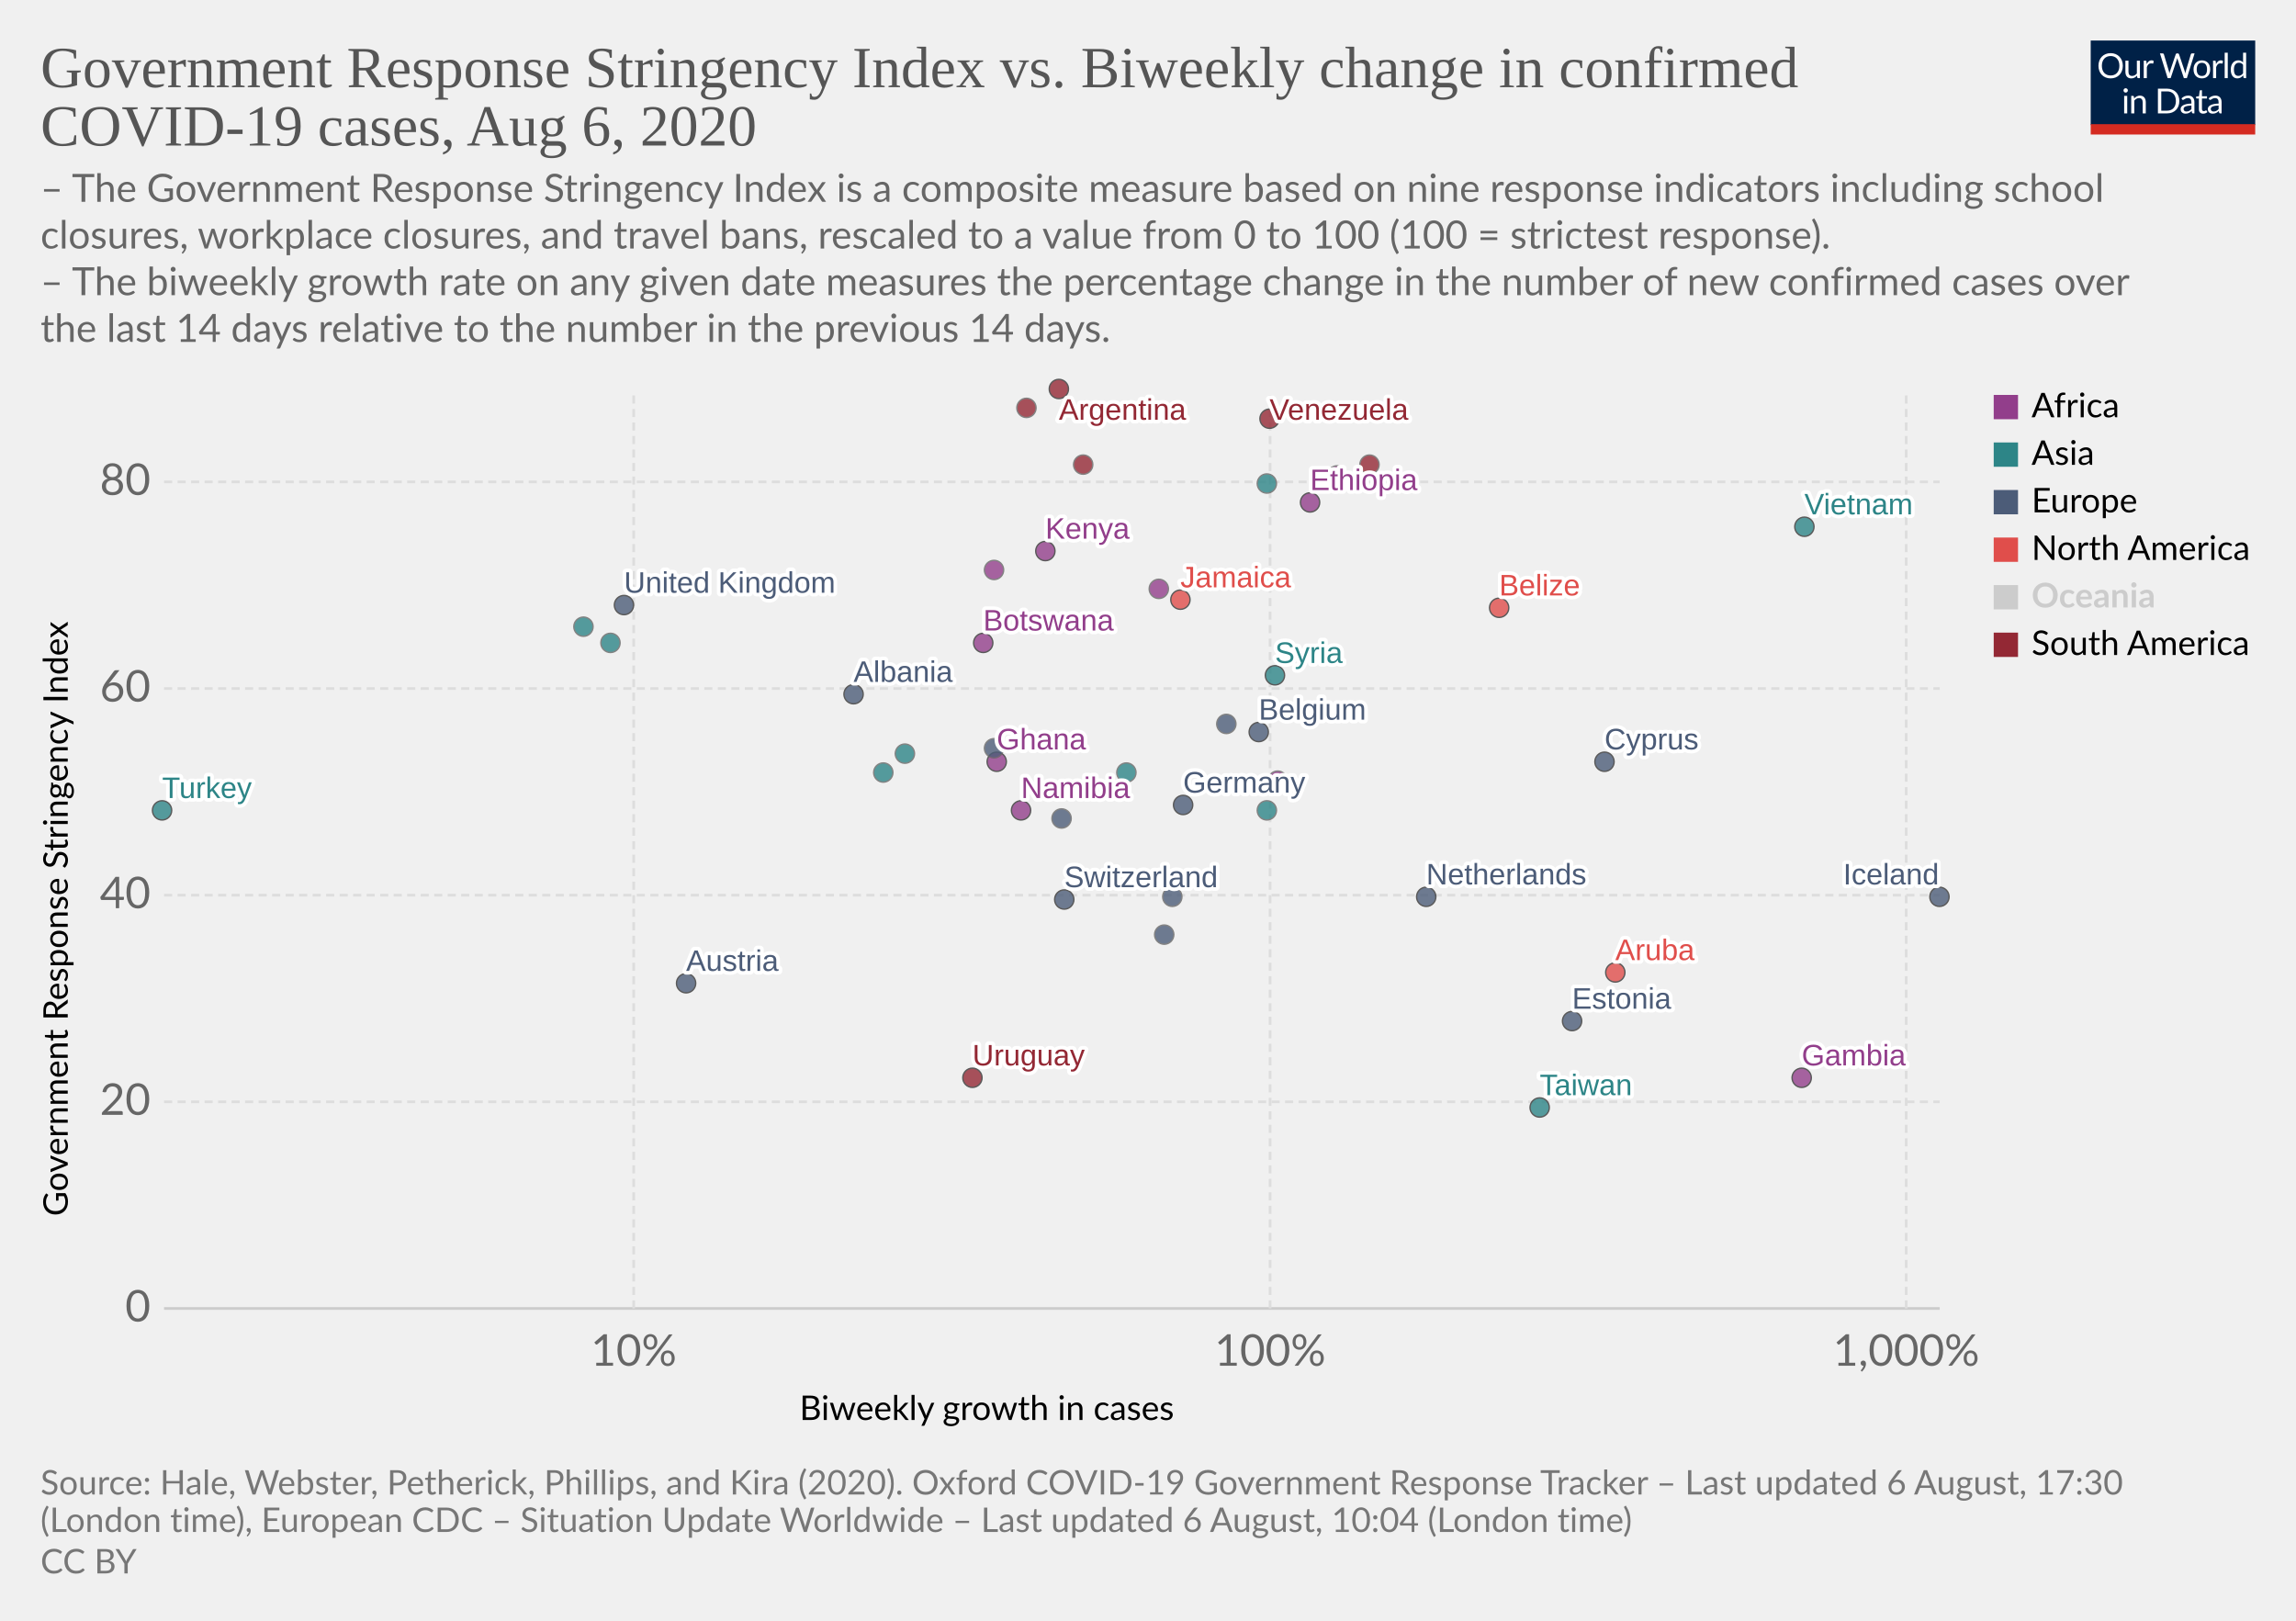
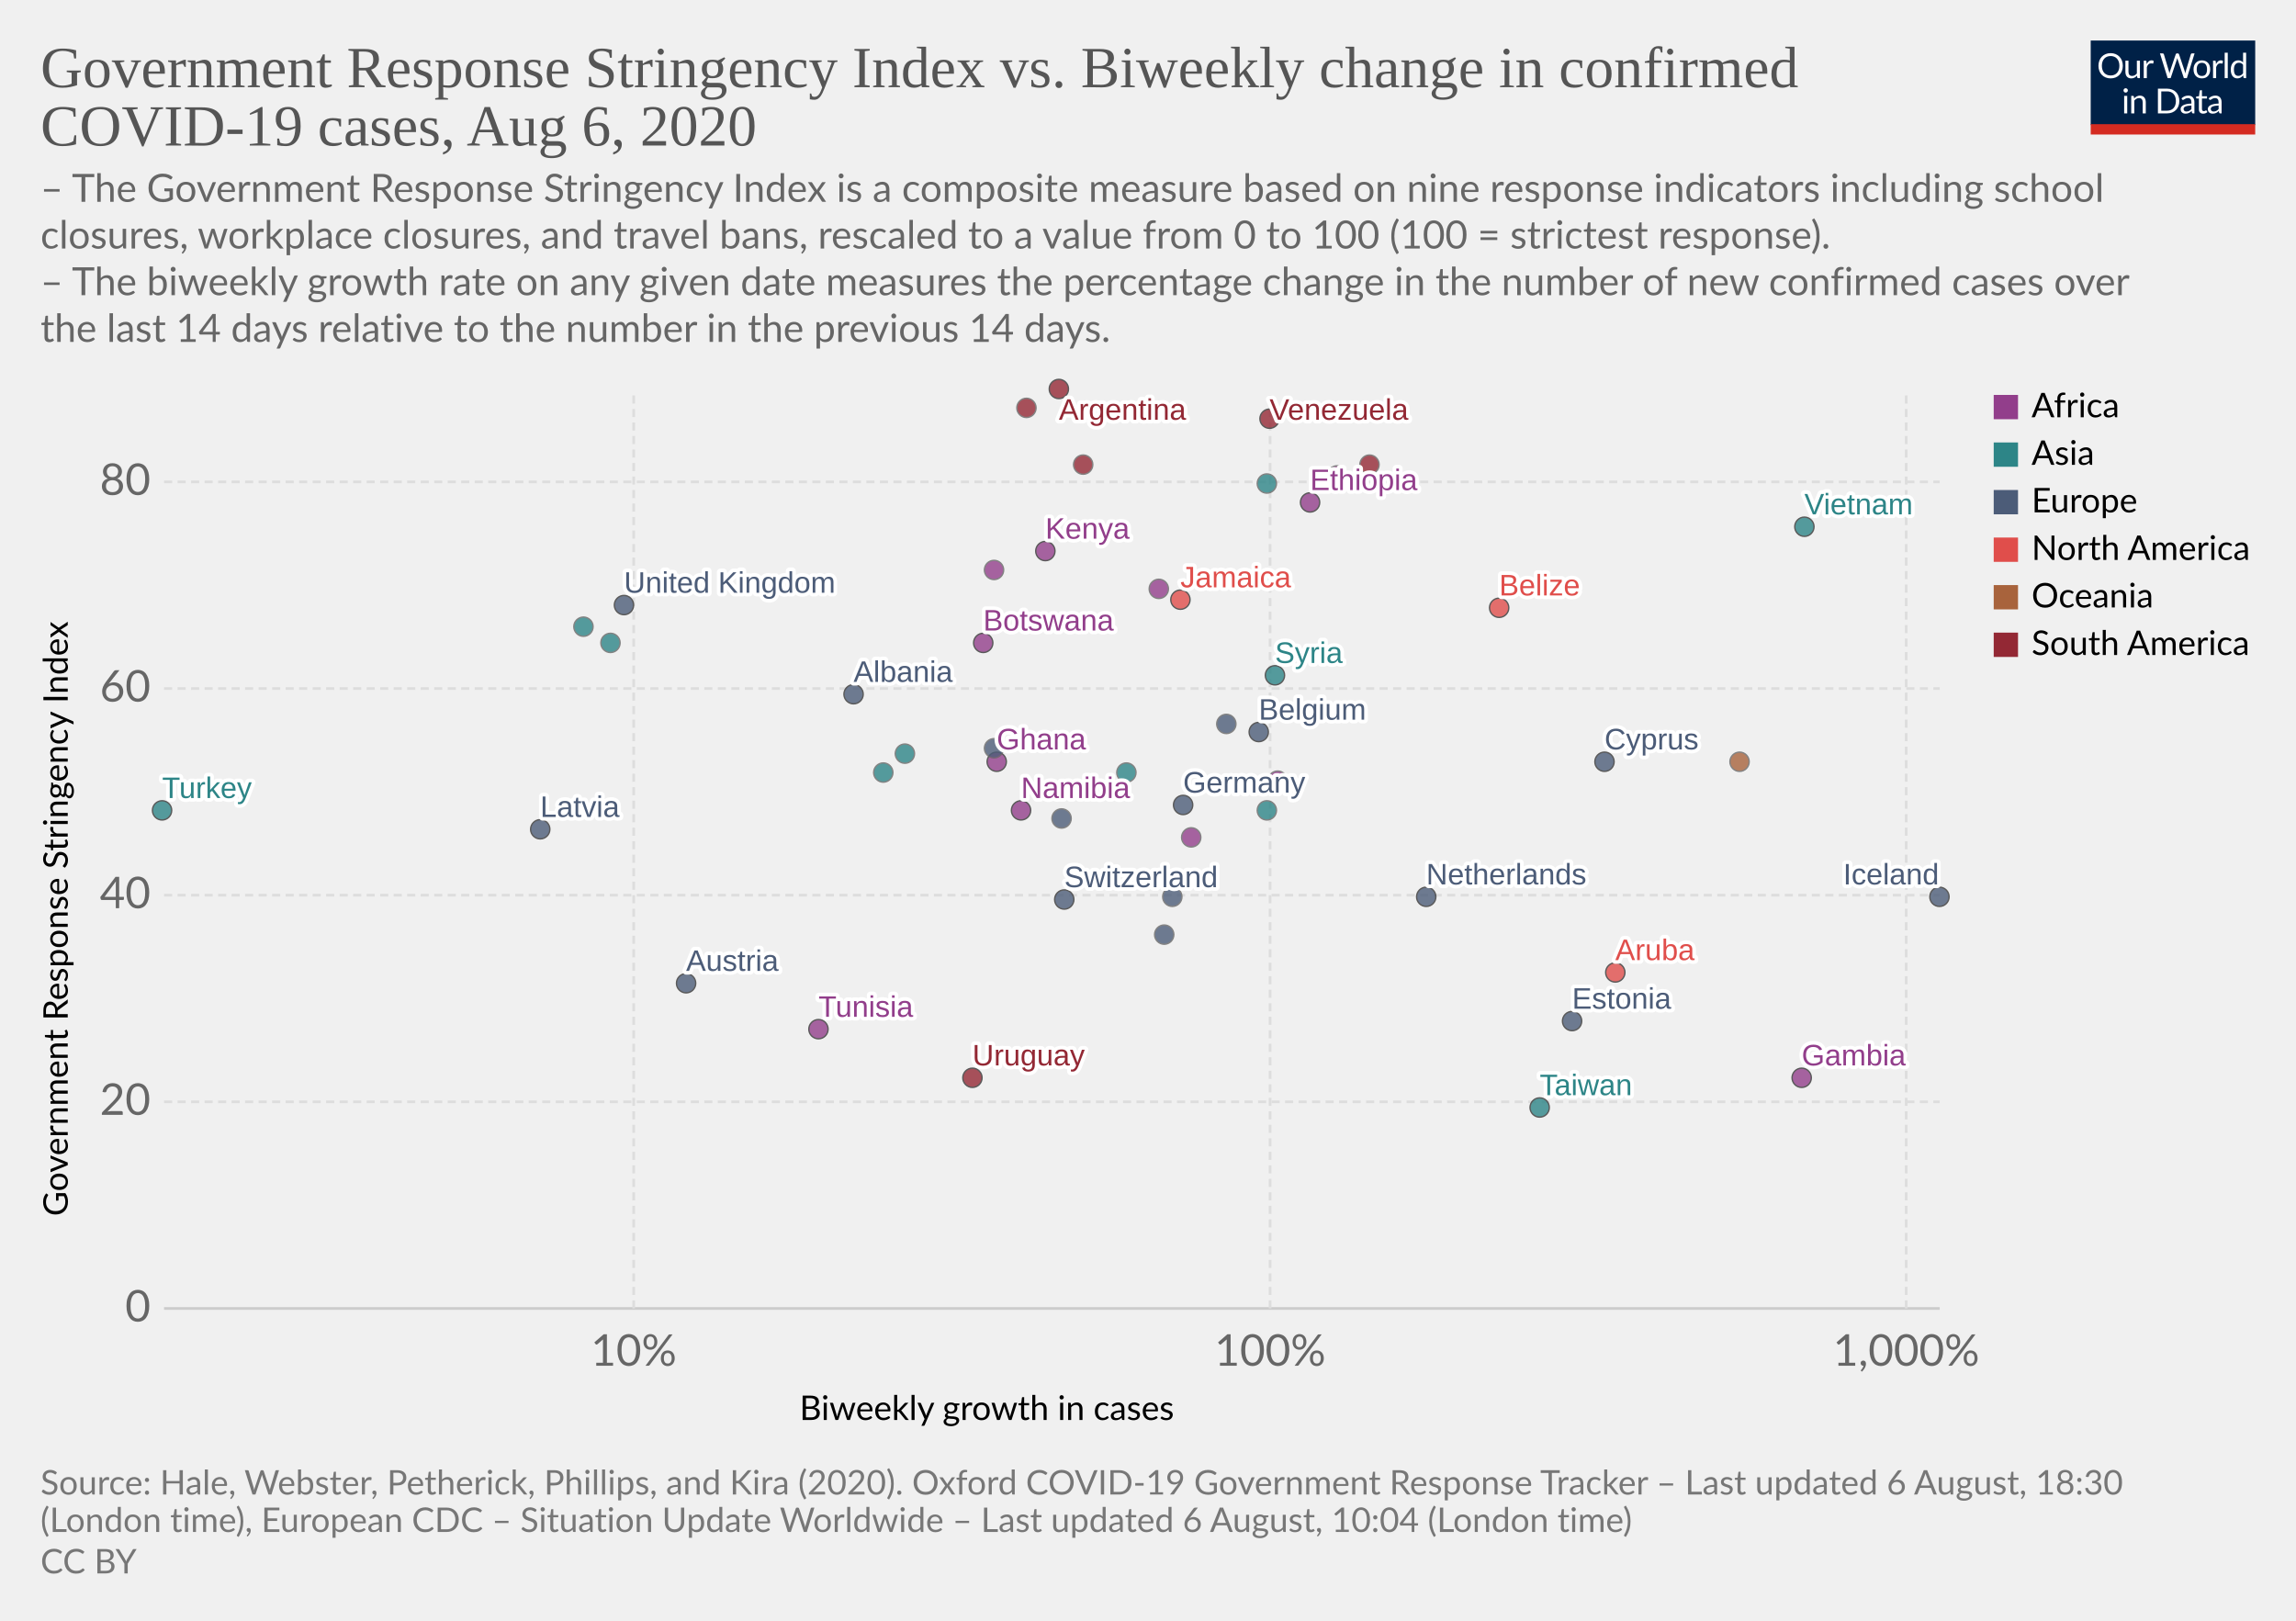
<svg xmlns="http://www.w3.org/2000/svg" version="1.1" style="background-color:#fff;-webkit-font-smoothing:antialiased" width="850" height="600" viewBox="0 0 850 600" font-family="Lato,'Helvetica Neue',Helvetica,Arial,sans-serif" font-size="18" text-rendering="optimizeLegibility">
  <g class="HeaderView">
    <g transform="matrix(.29 0 0 .29 774 15)">
      <svg width="210" height="120" viewBox="0 0 210 120" fill="none">
        <g clip-path="url(#clip0)">
          <path d="M0 0h210v107.89H0V0z" fill="#002147" />
          <path d="M40.98 32.25c0 2.36-.38 4.53-1.12 6.51a14.26 14.26 0 01-8.1 8.4c-1.9.78-4.02 1.17-6.34 1.17a16.6 16.6 0 01-6.33-1.17 14.31 14.31 0 01-8.08-8.4 18.29 18.29 0 01-1.12-6.51c0-2.36.38-4.53 1.12-6.5a14.32 14.32 0 018.07-8.44c1.92-.8 4.03-1.19 6.34-1.19 2.32 0 4.43.4 6.34 1.19 1.92.8 3.56 1.9 4.93 3.34a14.87 14.87 0 013.17 5.1 18.1 18.1 0 011.12 6.5zm-4.38 0c0-1.94-.26-3.68-.8-5.22a10.91 10.91 0 00-2.24-3.89 9.68 9.68 0 00-3.52-2.46 11.95 11.95 0 00-4.62-.86c-1.68 0-3.21.28-4.6.86a9.88 9.88 0 00-3.54 2.46 10.91 10.91 0 00-2.24 3.9c-.53 1.53-.8 3.27-.8 5.2 0 1.94.27 3.68.8 5.22a11.17 11.17 0 002.24 3.9 10.01 10.01 0 003.55 2.44c1.38.56 2.9.83 4.6.83 1.7 0 3.24-.27 4.61-.83a9.8 9.8 0 003.52-2.44 11.17 11.17 0 002.25-3.9c.53-1.54.8-3.28.8-5.21zm26.22-6.54V48H60.5c-.56 0-.9-.27-1.05-.81l-.31-2.4a12.45 12.45 0 01-3.26 2.6c-1.2.64-2.58.96-4.13.96-1.22 0-2.3-.2-3.24-.6a6.52 6.52 0 01-2.33-1.7 7.37 7.37 0 01-1.43-2.67c-.3-1.04-.46-2.2-.46-3.45V25.7h3.91v14.22c0 1.68.38 2.99 1.15 3.91.77.93 1.96 1.39 3.54 1.39 1.16 0 2.24-.27 3.23-.82a10.42 10.42 0 002.8-2.28V25.7h3.91zm8.61 4.47a9.94 9.94 0 012.6-3.56 5.64 5.64 0 013.76-1.3c.47 0 .92.05 1.34.15.44.1.83.27 1.17.49l-.3 2.92c-.09.37-.3.55-.66.55-.2 0-.5-.04-.9-.13a6.21 6.21 0 00-3.24.18c-.54.2-1.03.5-1.47.92-.42.4-.81.9-1.17 1.5-.33.58-.64 1.26-.92 2.02V48H67.7V25.71h2.25c.42 0 .72.08.88.25.16.16.27.44.33.83l.26 3.39zm61.16-13.7L122.75 48h-3.82l-7.99-24.05a21.95 21.95 0 01-.42-1.58 38.36 38.36 0 01-.44 1.58L102.05 48h-3.83L88.4 16.47h3.54c.38 0 .7.1.95.29.26.2.43.43.5.73l6.52 21.9c.1.4.2.83.28 1.28.1.46.2.94.29 1.46l.3-1.46c.12-.47.25-.9.38-1.27l7.41-21.91c.1-.25.26-.48.51-.69.27-.22.58-.33.95-.33h1.23c.38 0 .69.1.92.29.24.2.41.43.53.73l7.4 21.9a28.4 28.4 0 01.68 2.62 29.52 29.52 0 01.52-2.61l6.54-21.91c.07-.27.23-.5.48-.7.27-.21.58-.32.95-.32h3.32zm9.35 8.88c1.63 0 3.1.27 4.4.82a9.43 9.43 0 015.46 5.94c.5 1.4.74 2.98.74 4.73 0 1.76-.25 3.34-.74 4.75a9.43 9.43 0 01-5.46 5.92c-1.3.52-2.77.79-4.4.79-1.64 0-3.12-.27-4.44-.8a9.42 9.42 0 01-3.35-2.3c-.92-1-1.63-2.2-2.13-3.61-.49-1.41-.73-3-.73-4.75s.24-3.33.73-4.73c.5-1.43 1.2-2.64 2.13-3.63a9.4 9.4 0 013.35-2.31c1.32-.55 2.8-.82 4.44-.82zm0 19.89c2.2 0 3.84-.73 4.93-2.2 1.08-1.48 1.63-3.54 1.63-6.18 0-2.66-.55-4.72-1.63-6.2-1.09-1.49-2.73-2.23-4.93-2.23-1.12 0-2.09.2-2.93.57a5.7 5.7 0 00-2.06 1.65 7.5 7.5 0 00-1.24 2.67c-.26 1.04-.4 2.22-.4 3.54 0 2.64.55 4.7 1.64 6.18 1.1 1.47 2.76 2.2 4.99 2.2zm17.97-15.07a9.94 9.94 0 012.6-3.56 5.64 5.64 0 013.76-1.3c.47 0 .91.05 1.34.15.44.1.83.27 1.16.49l-.28 2.92c-.09.37-.31.55-.66.55-.2 0-.5-.04-.9-.13a6.2 6.2 0 00-3.24.18c-.54.2-1.03.5-1.47.92-.43.4-.82.9-1.17 1.5a13.1 13.1 0 00-.92 2.02V48h-3.94V25.71h2.24c.43 0 .72.08.88.25.17.16.28.44.33.83l.27 3.39zm15.04-14.59V48h-3.92V15.6h3.92zm19.55 15.43a6.22 6.22 0 00-2.38-2.05 6.7 6.7 0 00-2.86-.6c-2.07 0-3.66.75-4.77 2.23-1.12 1.48-1.68 3.6-1.68 6.33 0 1.46.13 2.7.38 3.74a7.29 7.29 0 001.1 2.56 4.35 4.35 0 001.78 1.45c.7.3 1.5.46 2.4.46 1.29 0 2.41-.3 3.36-.88a9.6 9.6 0 002.67-2.49V31.02zm3.91-15.43V48h-2.33c-.56 0-.9-.27-1.06-.81l-.35-2.71a12.13 12.13 0 01-3.25 2.77 8.28 8.28 0 01-4.23 1.06 7.31 7.31 0 01-6.14-2.9c-.73-.96-1.3-2.15-1.69-3.57a18.35 18.35 0 01.07-9.48 11.29 11.29 0 011.89-3.7 8.7 8.7 0 017.06-3.34 7.96 7.96 0 016.12 2.62V15.59h3.91zM46.61 70.71V93H42.7V70.71h3.91zm.84-7c0 .39-.08.75-.24 1.09a2.81 2.81 0 01-1.52 1.47 2.67 2.67 0 01-2.16 0 2.9 2.9 0 01-1.45-1.47 2.67 2.67 0 010-2.16c.15-.35.35-.65.6-.9.25-.27.53-.47.85-.62a2.67 2.67 0 012.16 0c.35.15.65.35.9.62.27.25.47.55.62.9.16.34.24.7.24 1.08zm7.97 10.24c.49-.54 1-1.04 1.54-1.48a9.85 9.85 0 013.66-1.84 8.96 8.96 0 015.43.35c.94.4 1.72.97 2.33 1.71a7.36 7.36 0 011.43 2.67c.32 1.04.49 2.19.49 3.45V93h-3.94V78.81c0-1.69-.4-3-1.17-3.92-.76-.93-1.93-1.4-3.5-1.4a6.6 6.6 0 00-3.25.83c-1 .56-1.92 1.31-2.77 2.27V93h-3.94V70.71h2.35c.56 0 .9.28 1.04.82l.3 2.42zm57.7 3.3c0 2.36-.37 4.5-1.11 6.44a14.3 14.3 0 01-3.17 4.98 14.1 14.1 0 01-4.93 3.2c-1.9.76-4.02 1.13-6.33 1.13H85.8V61.47h11.77c2.31 0 4.42.39 6.33 1.15a13.8 13.8 0 018.1 8.18 17.75 17.75 0 011.12 6.45zm-4.37 0c0-1.94-.26-3.67-.8-5.2a10.94 10.94 0 00-2.23-3.87 9.57 9.57 0 00-3.53-2.42 12.23 12.23 0 00-4.61-.83h-7.5v24.62h7.5c1.7 0 3.24-.28 4.61-.84a9.7 9.7 0 003.53-2.4 10.94 10.94 0 002.24-3.87c.53-1.53.8-3.26.8-5.2zm19.8 5.72c-1.8.06-3.34.2-4.62.44-1.26.22-2.3.51-3.1.88-.8.36-1.37.8-1.74 1.3-.35.5-.53 1.05-.53 1.67 0 .58.1 1.1.3 1.52a3 3 0 00.76 1.05c.34.27.73.46 1.17.6.45.11.94.17 1.45.17a7.28 7.28 0 003.5-.81 11.95 11.95 0 002.82-2.2v-4.62zm-12.65-9.11a12.73 12.73 0 013.98-2.66c1.43-.59 3-.88 4.73-.88 1.25 0 2.36.2 3.33.61a6.81 6.81 0 013.94 4.38c.33 1.04.5 2.19.5 3.43V93h-1.74a1.8 1.8 0 01-.88-.18c-.2-.13-.36-.38-.48-.74l-.44-2.12c-.59.55-1.16 1.03-1.72 1.46a9.48 9.48 0 01-3.74 1.7c-.69.15-1.46.23-2.3.23-.87 0-1.69-.12-2.45-.35a5.34 5.34 0 01-3.34-2.93 6.64 6.64 0 01-.49-2.64c0-.88.25-1.72.73-2.53a6.33 6.33 0 012.35-2.17c1.09-.63 2.5-1.15 4.25-1.54 1.75-.41 3.89-.65 6.42-.7v-1.75c0-1.73-.37-3.03-1.12-3.91-.75-.9-1.84-1.34-3.28-1.34-.97 0-1.78.12-2.44.37-.64.23-1.2.5-1.7.81l-1.23.82c-.33.23-.67.35-1 .35-.27 0-.5-.07-.69-.2a2.1 2.1 0 01-.48-.53l-.7-1.25zm27.67 19.5c-1.76 0-3.12-.5-4.07-1.48-.94-.98-1.41-2.4-1.41-4.25V74h-2.68a.9.9 0 01-.6-.2c-.16-.14-.24-.36-.24-.66v-1.56l3.65-.46.9-6.89a.9.9 0 01.29-.52.88.88 0 01.62-.22H142v7.67h6.44V74H142v13.38c0 .94.22 1.63.68 2.09.45.45 1.04.68 1.76.68a3.21 3.21 0 001.85-.53l.55-.35c.16-.12.3-.18.41-.18.2 0 .4.13.55.38l1.15 1.87a7.45 7.45 0 01-2.44 1.5c-.96.35-1.94.52-2.95.52zm19.68-10.4c-1.8.07-3.34.21-4.62.45-1.26.22-2.3.51-3.1.88-.8.36-1.37.8-1.74 1.3-.35.5-.53 1.05-.53 1.67 0 .58.1 1.1.3 1.52.18.42.44.77.76 1.05.34.27.73.46 1.17.6.45.11.94.17 1.45.17a7.3 7.3 0 003.5-.81 12.04 12.04 0 002.82-2.2v-4.62zm-12.65-9.1a12.72 12.72 0 013.99-2.66c1.42-.59 3-.88 4.72-.88 1.25 0 2.36.2 3.33.61a6.81 6.81 0 013.94 4.38c.33 1.04.5 2.19.5 3.43V93h-1.74a1.8 1.8 0 01-.88-.18c-.2-.13-.36-.38-.48-.74l-.44-2.12c-.59.55-1.16 1.03-1.72 1.46a9.48 9.48 0 01-3.74 1.7c-.69.15-1.46.23-2.3.23-.87 0-1.69-.12-2.45-.35a5.33 5.33 0 01-3.34-2.93 6.62 6.62 0 01-.49-2.64c0-.88.25-1.72.73-2.53a6.33 6.33 0 012.35-2.17c1.09-.63 2.5-1.15 4.25-1.54a31.2 31.2 0 016.42-.7v-1.75c0-1.73-.37-3.03-1.12-3.91-.75-.9-1.84-1.34-3.28-1.34-.97 0-1.78.12-2.44.37-.64.23-1.2.5-1.7.81-.46.3-.87.57-1.22.82-.34.23-.68.35-1.02.35-.26 0-.49-.07-.68-.2a1.88 1.88 0 01-.48-.53l-.7-1.25z" fill="#fff" />
          <path fill="#D42B21" d="M0 106.79h210V120H0z" />
        </g>
        <defs>
          <clipPath id="clip0">
            <path fill="#fff" d="M0 0h210v120H0z" />
          </clipPath>
        </defs>
      </svg>
    </g>
    <a href="https://ourworldindata.org/grapher/government-response-stringency-index-vs-biweekly-change-in-confirmed-covid-19-cases" target="_blank" font-family="&quot;Playfair Display&quot;,Georgia,&quot;Times New Roman&quot;,serif">
      <text font-size="21.6" x="15" y="32.3" fill="#555">
        <tspan x="15" y="32.28">Government Response Stringency Index vs. Biweekly change in confirmed</tspan>
        <tspan x="15" y="53.88">COVID-19 cases, Aug 6, 2020</tspan>
      </text>
    </a>
    <text font-size="14.4" x="15" y="74.7" fill="#666">
      <tspan x="15" y="74.72">– The Government Response Stringency Index is a composite measure based on nine response indicators including school</tspan>
      <tspan x="15" y="92">closures, workplace closures, and travel bans, rescaled to a value from 0 to 100 (100 = strictest response).</tspan>
      <tspan x="15" y="109.28"> – The biweekly growth rate on any given date measures the percentage change in the number of new confirmed cases over</tspan>
      <tspan x="15" y="126.56">the last 14 days relative to the number in the previous 14 days.</tspan>
    </text>
  </g>
  <g class="ScatterPlot">
    <g class="AxisBoxView">
      <g class="HorizontalAxis">
        <text font-size="12.6" x="296" y="525.7">
          <tspan x="295.99" y="525.68">Biweekly growth in cases</tspan>
        </text>
        <text x="234.6" y="505.6" fill="#666" text-anchor="middle" font-size="16.2">10%</text>
        <text x="470.2" y="505.6" fill="#666" text-anchor="middle" font-size="16.2">100%</text>
        <text x="705.7" y="505.6" fill="#666" text-anchor="middle" font-size="16.2">1,000%</text>
      </g>
      <g class="VerticalAxis">
        <text font-size="12.6" x="-450.2" y="25.1" transform="rotate(-90)">
          <tspan x="-450.2" y="25.08">Government Response Stringency Index</tspan>
        </text>
        <text x="55.74" y="484.4" fill="#666" dominant-baseline="middle" text-anchor="end" font-size="16.2">0</text>
        <text x="55.74" y="407.9" fill="#666" dominant-baseline="middle" text-anchor="end" font-size="16.2">20</text>
        <text x="55.74" y="331.4" fill="#666" dominant-baseline="middle" text-anchor="end" font-size="16.2">40</text>
        <text x="55.74" y="254.9" fill="#666" dominant-baseline="middle" text-anchor="end" font-size="16.2">60</text>
        <text x="55.74" y="178.4" fill="#666" dominant-baseline="middle" text-anchor="end" font-size="16.2">80</text>
      </g>
      <g class="AxisGridLines horizontalLines">
        <path stroke="#ccc" d="M60.74 484.4h657.35" />
        <path stroke="#ddd" stroke-dasharray="3,2" d="M60.74 407.9h657.35M60.74 331.4h657.35M60.74 254.9h657.35M60.74 178.4h657.35" />
      </g>
      <g class="AxisGridLines verticalLines" stroke="#ddd" stroke-dasharray="3,2">
        <path d="M234.6 484.4v-340M470.2 484.4v-340M705.7 484.4v-340" />
      </g>
    </g>
    <g class="PointsWithLabels clickable" clip-path="url(#a)" font-family="Arial, sans-serif">
      <path fill="rgba(255,255,255,0)" d="M60.74 144.4h657.35v340H60.74z" />
      <defs>
        <clipPath id="a">
          <path d="M50.74 134.4h677.35v360H50.74z" />
        </clipPath>
      </defs>
      <g class="key-Argentina_0">
        <circle cx="392" cy="144" r="3.57" fill="#932834" opacity=".8" stroke="#333" stroke-width=".5" />
      </g>
      <g class="key-Austria_0">
        <circle cx="254" cy="364" r="3.57" fill="#4C5C78" opacity=".8" stroke="#333" stroke-width=".5" />
      </g>
      <g class="key-Belgium_0">
        <circle cx="466" cy="271" r="3.57" fill="#4C5C78" opacity=".8" stroke="#333" stroke-width=".5" />
      </g>
      <g class="key-Belize_0">
        <circle cx="555" cy="225" r="3.57" fill="#E04E4B" opacity=".8" stroke="#333" stroke-width=".5" />
      </g>
      <g class="key-Botswana_0">
        <circle cx="364" cy="238" r="3.57" fill="#923E8B" opacity=".8" stroke="#333" stroke-width=".5" />
      </g>
      <g class="key-Switzerland_0">
        <circle cx="394" cy="333" r="3.57" fill="#4C5C78" opacity=".8" stroke="#333" stroke-width=".5" />
      </g>
      <g class="key-Colombia_0">
        <circle cx="380" cy="151" r="3.57" fill="#932834" opacity=".8" stroke="#666" stroke-width=".5" />
      </g>
      <g class="key-Czech-Republic_0">
        <circle cx="431" cy="346" r="3.57" fill="#4C5C78" opacity=".8" stroke="#666" stroke-width=".5" />
      </g>
      <g class="key-Germany_0">
        <circle cx="438" cy="298" r="3.57" fill="#4C5C78" opacity=".8" stroke="#333" stroke-width=".5" />
      </g>
      <g class="key-Denmark_0">
        <circle cx="454" cy="268" r="3.57" fill="#4C5C78" opacity=".8" stroke="#666" stroke-width=".5" />
      </g>
      <g class="key-Jamaica_0">
        <circle cx="437" cy="222" r="3.57" fill="#E04E4B" opacity=".8" stroke="#333" stroke-width=".5" />
      </g>
      <g class="key-Turkey_0">
        <circle cx="60" cy="300" r="3.57" fill="#2D8587" opacity=".8" stroke="#333" stroke-width=".5" />
      </g>
      <g class="key-Aruba_0">
        <circle cx="598" cy="360" r="3.57" fill="#E04E4B" opacity=".8" stroke="#333" stroke-width=".5" />
      </g>
      <g class="key-Gabon_0">
        <circle cx="429" cy="218" r="3.57" fill="#923E8B" opacity=".8" stroke="#666" stroke-width=".5" />
      </g>
      <g class="key-Ghana_0">
        <circle cx="369" cy="282" r="3.57" fill="#923E8B" opacity=".8" stroke="#333" stroke-width=".5" />
      </g>
      <g class="key-Ethiopia_0">
        <circle cx="485" cy="186" r="3.57" fill="#923E8B" opacity=".8" stroke="#333" stroke-width=".5" />
      </g>
      <g class="key-Namibia_0">
        <circle cx="378" cy="300" r="3.57" fill="#923E8B" opacity=".8" stroke="#333" stroke-width=".5" />
      </g>
      <g class="key-Uruguay_0">
        <circle cx="360" cy="399" r="3.57" fill="#932834" opacity=".8" stroke="#333" stroke-width=".5" />
      </g>
      <g class="key-Gambia_0">
        <circle cx="667" cy="399" r="3.57" fill="#923E8B" opacity=".8" stroke="#333" stroke-width=".5" />
      </g>
      <g class="key-Zambia_0">
        <circle cx="473" cy="289" r="3.57" fill="#923E8B" opacity=".8" stroke="#666" stroke-width=".5" />
      </g>
      <g class="key-Estonia_0">
        <circle cx="582" cy="378" r="3.57" fill="#4C5C78" opacity=".8" stroke="#333" stroke-width=".5" />
      </g>
      <g class="key-United-Kingdom_0">
        <circle cx="231" cy="224" r="3.57" fill="#4C5C78" opacity=".8" stroke="#333" stroke-width=".5" />
      </g>
      <g class="key-Georgia_0">
        <circle cx="335" cy="279" r="3.57" fill="#2D8587" opacity=".8" stroke="#666" stroke-width=".5" />
      </g>
      <g class="key-Guyana_0">
        <circle cx="507" cy="172" r="3.57" fill="#932834" opacity=".8" stroke="#666" stroke-width=".5" />
      </g>
      <g class="key-Iran_0">
        <circle cx="226" cy="238" r="3.57" fill="#2D8587" opacity=".8" stroke="#666" stroke-width=".5" />
      </g>
      <g class="key-Iceland_0">
        <circle cx="718" cy="332" r="3.57" fill="#4C5C78" opacity=".8" stroke="#333" stroke-width=".5" />
      </g>
      <g class="key-Kenya_0">
        <circle cx="387" cy="204" r="3.57" fill="#923E8B" opacity=".8" stroke="#333" stroke-width=".5" />
      </g>
      <g class="key-Lebanon_0">
        <circle cx="469" cy="300" r="3.57" fill="#2D8587" opacity=".8" stroke="#666" stroke-width=".5" />
      </g>
      <g class="key-Venezuela_0">
        <circle cx="470" cy="155" r="3.57" fill="#932834" opacity=".8" stroke="#333" stroke-width=".5" />
      </g>
      <g class="key-Vietnam_0">
        <circle cx="668" cy="195" r="3.57" fill="#2D8587" opacity=".8" stroke="#333" stroke-width=".5" />
      </g>
      <g class="key-Taiwan_0">
        <circle cx="570" cy="410" r="3.57" fill="#2D8587" opacity=".8" stroke="#333" stroke-width=".5" />
      </g>
      <g class="key-Andorra_0">
        <circle cx="393" cy="303" r="3.57" fill="#4C5C78" opacity=".8" stroke="#666" stroke-width=".5" />
      </g>
+       <g class="key-Latvia_0">
+         <circle cx="200" cy="307" r="3.57" fill="#4C5C78" opacity=".8" stroke="#333" stroke-width=".5" />
+       </g>
+       <g class="key-Tunisia_0">
+         <circle cx="303" cy="381" r="3.57" fill="#923E8B" opacity=".8" stroke="#333" stroke-width=".5" />
+       </g>
      <g class="key-Ukraine_0">
        <circle cx="368" cy="277" r="3.57" fill="#4C5C78" opacity=".8" stroke="#666" stroke-width=".5" />
      </g>
      <g class="key-Bhutan_0">
        <circle cx="216" cy="232" r="3.57" fill="#2D8587" opacity=".8" stroke="#666" stroke-width=".5" />
      </g>
      <g class="key-Peru_0">
        <circle cx="401" cy="172" r="3.57" fill="#932834" opacity=".8" stroke="#666" stroke-width=".5" />
      </g>
+       <g class="key-Togo_0">
+         <circle cx="441" cy="310" r="3.57" fill="#923E8B" opacity=".8" stroke="#666" stroke-width=".5" />
+       </g>
      <g class="key-Albania_0">
        <circle cx="316" cy="257" r="3.57" fill="#4C5C78" opacity=".8" stroke="#333" stroke-width=".5" />
      </g>
      <g class="key-Cyprus_0">
        <circle cx="594" cy="282" r="3.57" fill="#4C5C78" opacity=".8" stroke="#333" stroke-width=".5" />
+       </g>
+       <g class="key-Papua-New-Guinea_0">
+         <circle cx="644" cy="282" r="3.57" fill="#A8633C" opacity=".8" stroke="#666" stroke-width=".5" />
      </g>
      <g class="key-South-Sudan_0">
        <circle cx="495" cy="176" r="3.57" fill="#923E8B" opacity=".8" stroke="#666" stroke-width=".5" />
      </g>
      <g class="key-Lesotho_0">
        <circle cx="368" cy="211" r="3.57" fill="#923E8B" opacity=".8" stroke="#666" stroke-width=".5" />
      </g>
      <g class="key-Malaysia_0">
        <circle cx="327" cy="286" r="3.57" fill="#2D8587" opacity=".8" stroke="#666" stroke-width=".5" />
      </g>
      <g class="key-Netherlands_0">
        <circle cx="528" cy="332" r="3.57" fill="#4C5C78" opacity=".8" stroke="#333" stroke-width=".5" />
      </g>
      <g class="key-Philippines_0">
        <circle cx="469" cy="179" r="3.57" fill="#2D8587" opacity=".8" stroke="#666" stroke-width=".5" />
      </g>
      <g class="key-Poland_0">
        <circle cx="434" cy="332" r="3.57" fill="#4C5C78" opacity=".8" stroke="#666" stroke-width=".5" />
      </g>
      <g class="key-Singapore_0">
        <circle cx="417" cy="286" r="3.57" fill="#2D8587" opacity=".8" stroke="#666" stroke-width=".5" />
      </g>
      <g class="key-Syria_0">
        <circle cx="472" cy="250" r="3.57" fill="#2D8587" opacity=".8" stroke="#333" stroke-width=".5" />
      </g>
      <g class="backgroundLabels" fill="#333" font-size="11" font-weight="400">
        <text x="392" y="155.4" fill="#fff" stroke="#fff" stroke-linecap="round" stroke-linejoin="round" stroke-width=".25em">Argentina</text>
        <text x="392" y="155.4" fill="#932834">Argentina</text>
        <text x="254" y="359.43" fill="#fff" stroke="#fff" stroke-linecap="round" stroke-linejoin="round" stroke-width=".25em">Austria</text>
        <text x="254" y="359.43" fill="#4C5C78">Austria</text>
        <text x="466" y="266.43" fill="#fff" stroke="#fff" stroke-linecap="round" stroke-linejoin="round" stroke-width=".25em">Belgium</text>
        <text x="466" y="266.43" fill="#4C5C78">Belgium</text>
        <text x="555" y="220.43" fill="#fff" stroke="#fff" stroke-linecap="round" stroke-linejoin="round" stroke-width=".25em">Belize</text>
        <text x="555" y="220.43" fill="#E04E4B">Belize</text>
        <text x="364" y="233.43" fill="#fff" stroke="#fff" stroke-linecap="round" stroke-linejoin="round" stroke-width=".25em">Botswana</text>
        <text x="364" y="233.43" fill="#923E8B">Botswana</text>
        <text x="394" y="328.43" fill="#fff" stroke="#fff" stroke-linecap="round" stroke-linejoin="round" stroke-width=".25em">Switzerland</text>
        <text x="394" y="328.43" fill="#4C5C78">Switzerland</text>
        <text x="438" y="293.43" fill="#fff" stroke="#fff" stroke-linecap="round" stroke-linejoin="round" stroke-width=".25em">Germany</text>
        <text x="438" y="293.43" fill="#4C5C78">Germany</text>
        <text x="437" y="217.43" fill="#fff" stroke="#fff" stroke-linecap="round" stroke-linejoin="round" stroke-width=".25em">Jamaica</text>
        <text x="437" y="217.43" fill="#E04E4B">Jamaica</text>
        <text x="60" y="295.43" fill="#fff" stroke="#fff" stroke-linecap="round" stroke-linejoin="round" stroke-width=".25em">Turkey</text>
        <text x="60" y="295.43" fill="#2D8587">Turkey</text>
        <text x="598" y="355.43" fill="#fff" stroke="#fff" stroke-linecap="round" stroke-linejoin="round" stroke-width=".25em">Aruba</text>
        <text x="598" y="355.43" fill="#E04E4B">Aruba</text>
        <text x="369" y="277.43" fill="#fff" stroke="#fff" stroke-linecap="round" stroke-linejoin="round" stroke-width=".25em">Ghana</text>
        <text x="369" y="277.43" fill="#923E8B">Ghana</text>
        <text x="485" y="181.43" fill="#fff" stroke="#fff" stroke-linecap="round" stroke-linejoin="round" stroke-width=".25em">Ethiopia</text>
        <text x="485" y="181.43" fill="#923E8B">Ethiopia</text>
        <text x="378" y="295.43" fill="#fff" stroke="#fff" stroke-linecap="round" stroke-linejoin="round" stroke-width=".25em">Namibia</text>
        <text x="378" y="295.43" fill="#923E8B">Namibia</text>
        <text x="360" y="394.43" fill="#fff" stroke="#fff" stroke-linecap="round" stroke-linejoin="round" stroke-width=".25em">Uruguay</text>
        <text x="360" y="394.43" fill="#932834">Uruguay</text>
        <text x="667" y="394.43" fill="#fff" stroke="#fff" stroke-linecap="round" stroke-linejoin="round" stroke-width=".25em">Gambia</text>
        <text x="667" y="394.43" fill="#923E8B">Gambia</text>
        <text x="582" y="373.43" fill="#fff" stroke="#fff" stroke-linecap="round" stroke-linejoin="round" stroke-width=".25em">Estonia</text>
        <text x="582" y="373.43" fill="#4C5C78">Estonia</text>
        <text x="231" y="219.43" fill="#fff" stroke="#fff" stroke-linecap="round" stroke-linejoin="round" stroke-width=".25em">United Kingdom</text>
        <text x="231" y="219.43" fill="#4C5C78">United Kingdom</text>
        <text x="682.36" y="327.43" fill="#fff" stroke="#fff" stroke-linecap="round" stroke-linejoin="round" stroke-width=".25em">Iceland</text>
        <text x="682.36" y="327.43" fill="#4C5C78">Iceland</text>
        <text x="387" y="199.43" fill="#fff" stroke="#fff" stroke-linecap="round" stroke-linejoin="round" stroke-width=".25em">Kenya</text>
        <text x="387" y="199.43" fill="#923E8B">Kenya</text>
        <text x="470" y="155.4" fill="#fff" stroke="#fff" stroke-linecap="round" stroke-linejoin="round" stroke-width=".25em">Venezuela</text>
        <text x="470" y="155.4" fill="#932834">Venezuela</text>
        <text x="668" y="190.43" fill="#fff" stroke="#fff" stroke-linecap="round" stroke-linejoin="round" stroke-width=".25em">Vietnam</text>
        <text x="668" y="190.43" fill="#2D8587">Vietnam</text>
        <text x="570" y="405.43" fill="#fff" stroke="#fff" stroke-linecap="round" stroke-linejoin="round" stroke-width=".25em">Taiwan</text>
        <text x="570" y="405.43" fill="#2D8587">Taiwan</text>
+         <text x="200" y="302.43" fill="#fff" stroke="#fff" stroke-linecap="round" stroke-linejoin="round" stroke-width=".25em">Latvia</text>
+         <text x="200" y="302.43" fill="#4C5C78">Latvia</text>
+         <text x="303" y="376.43" fill="#fff" stroke="#fff" stroke-linecap="round" stroke-linejoin="round" stroke-width=".25em">Tunisia</text>
+         <text x="303" y="376.43" fill="#923E8B">Tunisia</text>
        <text x="316" y="252.43" fill="#fff" stroke="#fff" stroke-linecap="round" stroke-linejoin="round" stroke-width=".25em">Albania</text>
        <text x="316" y="252.43" fill="#4C5C78">Albania</text>
        <text x="594" y="277.43" fill="#fff" stroke="#fff" stroke-linecap="round" stroke-linejoin="round" stroke-width=".25em">Cyprus</text>
        <text x="594" y="277.43" fill="#4C5C78">Cyprus</text>
        <text x="528" y="327.43" fill="#fff" stroke="#fff" stroke-linecap="round" stroke-linejoin="round" stroke-width=".25em">Netherlands</text>
        <text x="528" y="327.43" fill="#4C5C78">Netherlands</text>
        <text x="472" y="245.43" fill="#fff" stroke="#fff" stroke-linecap="round" stroke-linejoin="round" stroke-width=".25em">Syria</text>
        <text x="472" y="245.43" fill="#2D8587">Syria</text>
      </g>
    </g>
    <g class="ScatterColorLegend clickable" cursor="pointer">
      <g class="legendMark">
        <path fill="#923E8B" d="M738.09 146.2h9v9h-9z" />
        <text font-size="12.6" x="752.1" y="154.5">
          <tspan x="752.09" y="154.48">Africa</tspan>
        </text>
      </g>
      <g class="legendMark">
        <path fill="#2D8587" d="M738.09 163.8h9v9h-9z" />
        <text font-size="12.6" x="752.1" y="172.1">
          <tspan x="752.09" y="172.08">Asia</tspan>
        </text>
      </g>
      <g class="legendMark">
        <path fill="#4C5C78" d="M738.09 181.4h9v9h-9z" />
        <text font-size="12.6" x="752.1" y="189.7">
          <tspan x="752.09" y="189.68">Europe</tspan>
        </text>
      </g>
      <g class="legendMark">
        <path fill="#E04E4B" d="M738.09 199h9v9h-9z" />
        <text font-size="12.6" x="752.1" y="207.3">
          <tspan x="752.09" y="207.28">North America</tspan>
        </text>
      </g>
-       <g class="legendMark" fill="#ccc">
-         <path d="M738.09 216.6h9v9h-9z" />
-         <text font-size="12.6" x="752.1" y="224.9" font-weight="700">
+       <g class="legendMark">
+         <path fill="#A8633C" d="M738.09 216.6h9v9h-9z" />
+         <text font-size="12.6" x="752.1" y="224.9">
          <tspan x="752.09" y="224.88">Oceania</tspan>
        </text>
      </g>
      <g class="legendMark">
        <path fill="#932834" d="M738.09 234.2h9v9h-9z" />
        <text font-size="12.6" x="752.1" y="242.5">
          <tspan x="752.09" y="242.48">South America</tspan>
        </text>
      </g>
    </g>
  </g>
  <g class="SourcesFooter" fill="#777">
    <g class="clickable" fill="#777">
      <text font-size="12.6" x="15" y="553.3">
-         <tspan x="15" y="553.28">Source: Hale, Webster, Petherick, Phillips, and Kira (2020). Oxford COVID-19 Government Response Tracker – Last updated 6 August, 17:30</tspan>
+         <tspan x="15" y="553.28">Source: Hale, Webster, Petherick, Phillips, and Kira (2020). Oxford COVID-19 Government Response Tracker – Last updated 6 August, 18:30</tspan>
        <tspan x="15" y="567.14">(London time), European CDC – Situation Update Worldwide – Last updated 6 August, 10:04 (London time)</tspan>
      </text>
    </g>
    <text font-size="12.6" x="15" y="582.5">
      <tspan x="15" y="582.48">
        <a class="cclogo" href="http://creativecommons.org/licenses/by/4.0/deed.en_US" target="_blank" fill="#777">CC BY</a>
      </tspan>
    </text>
  </g>
</svg>
